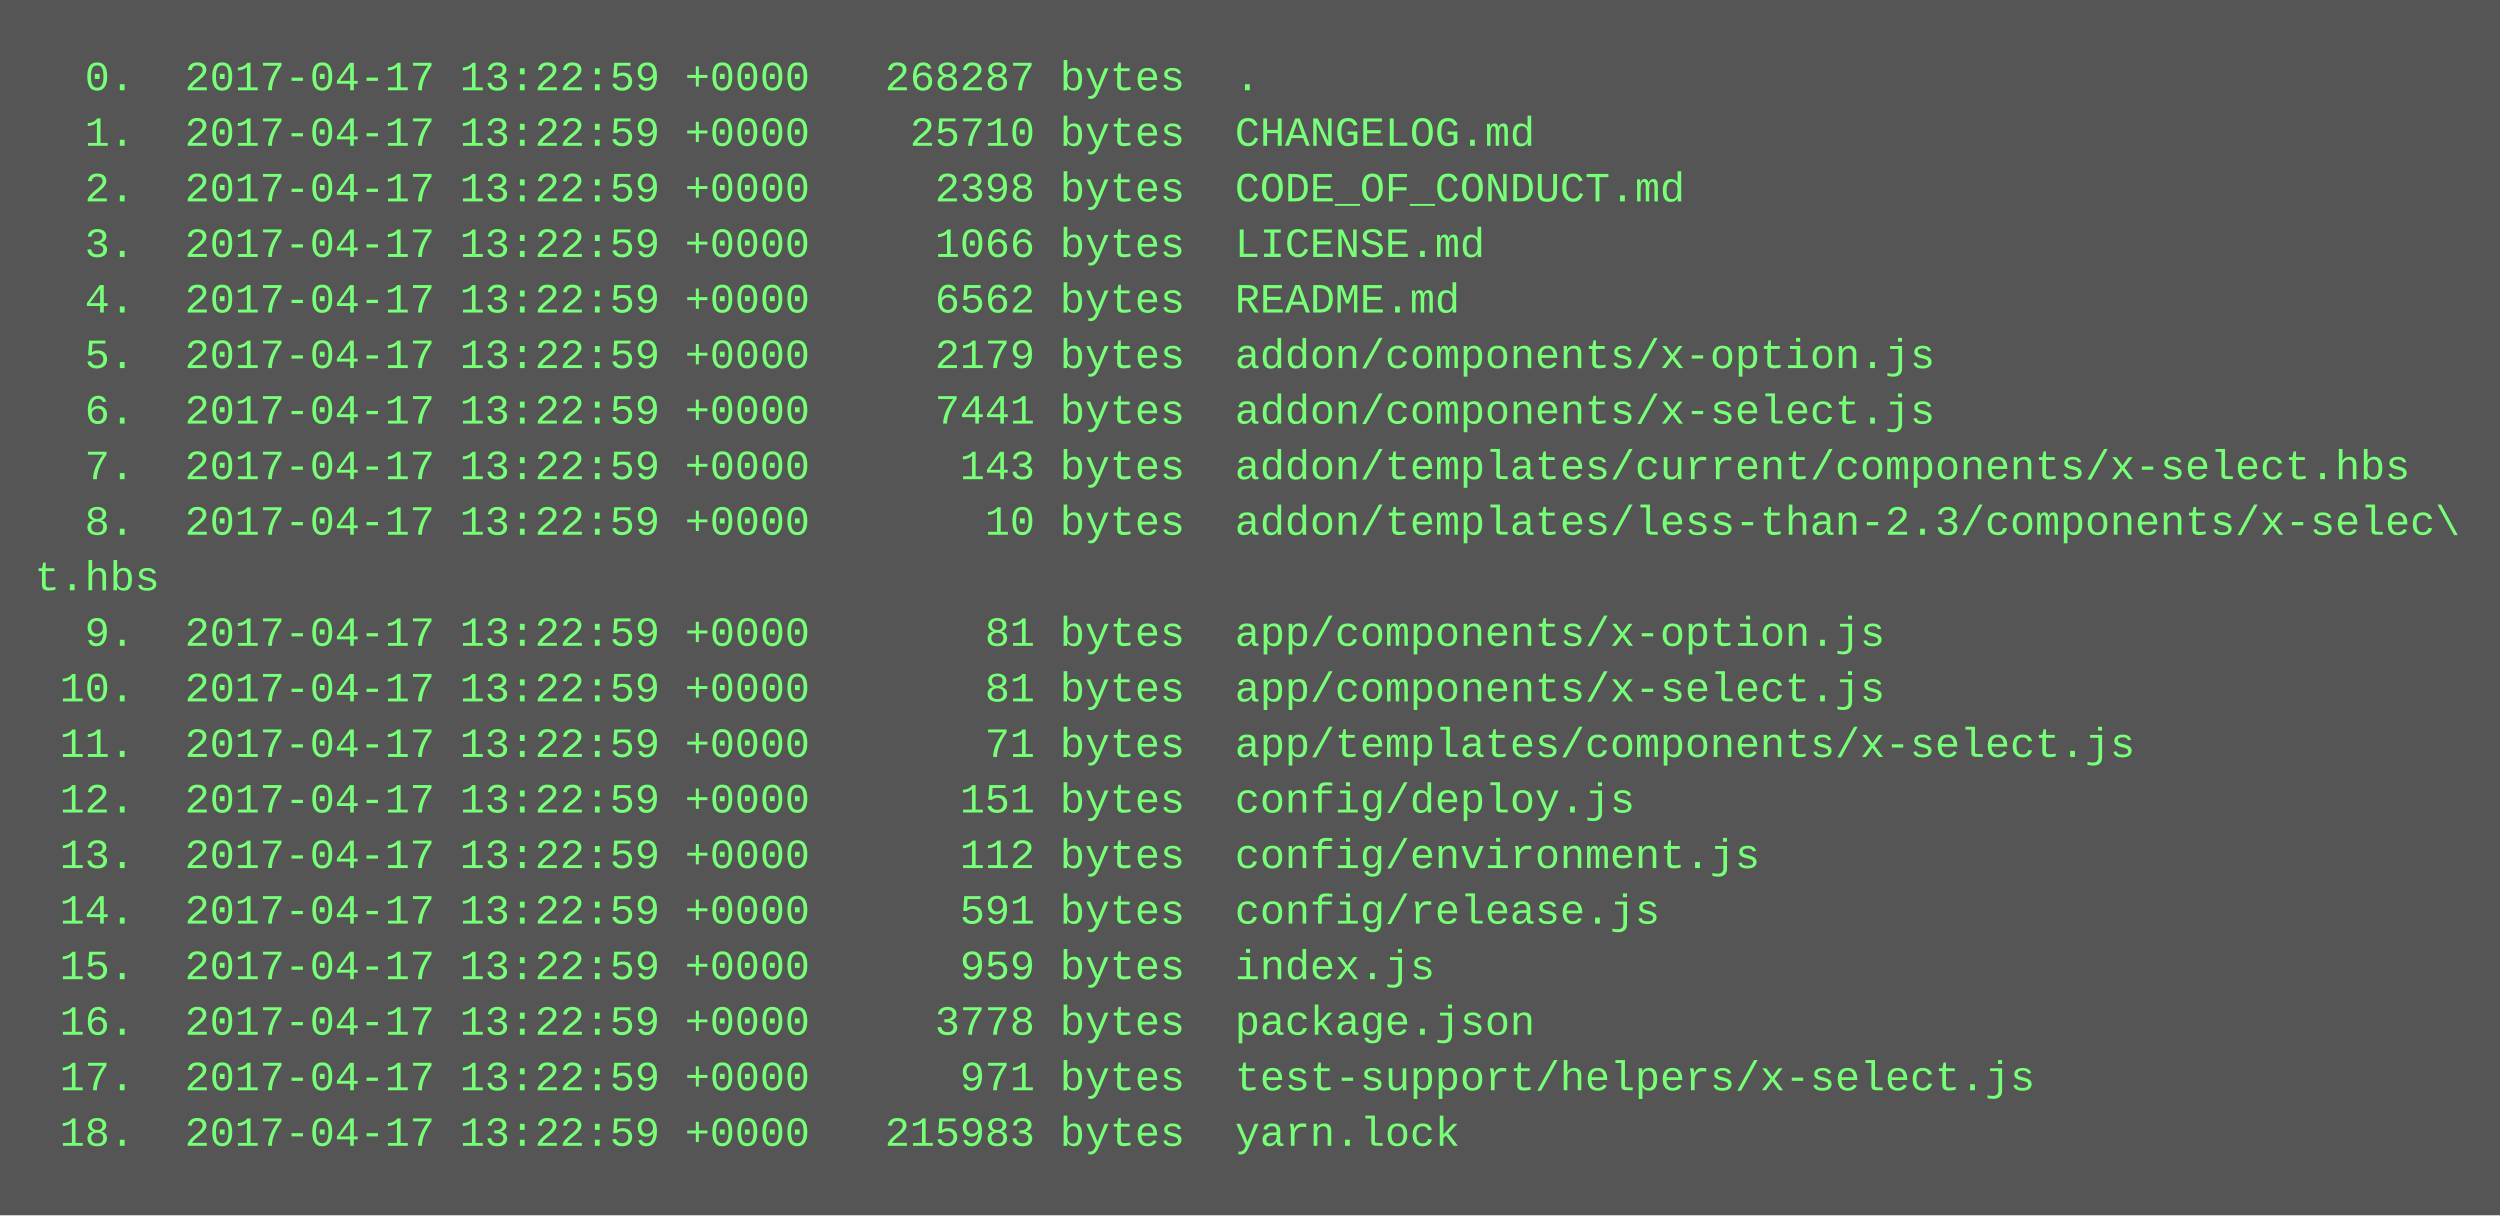
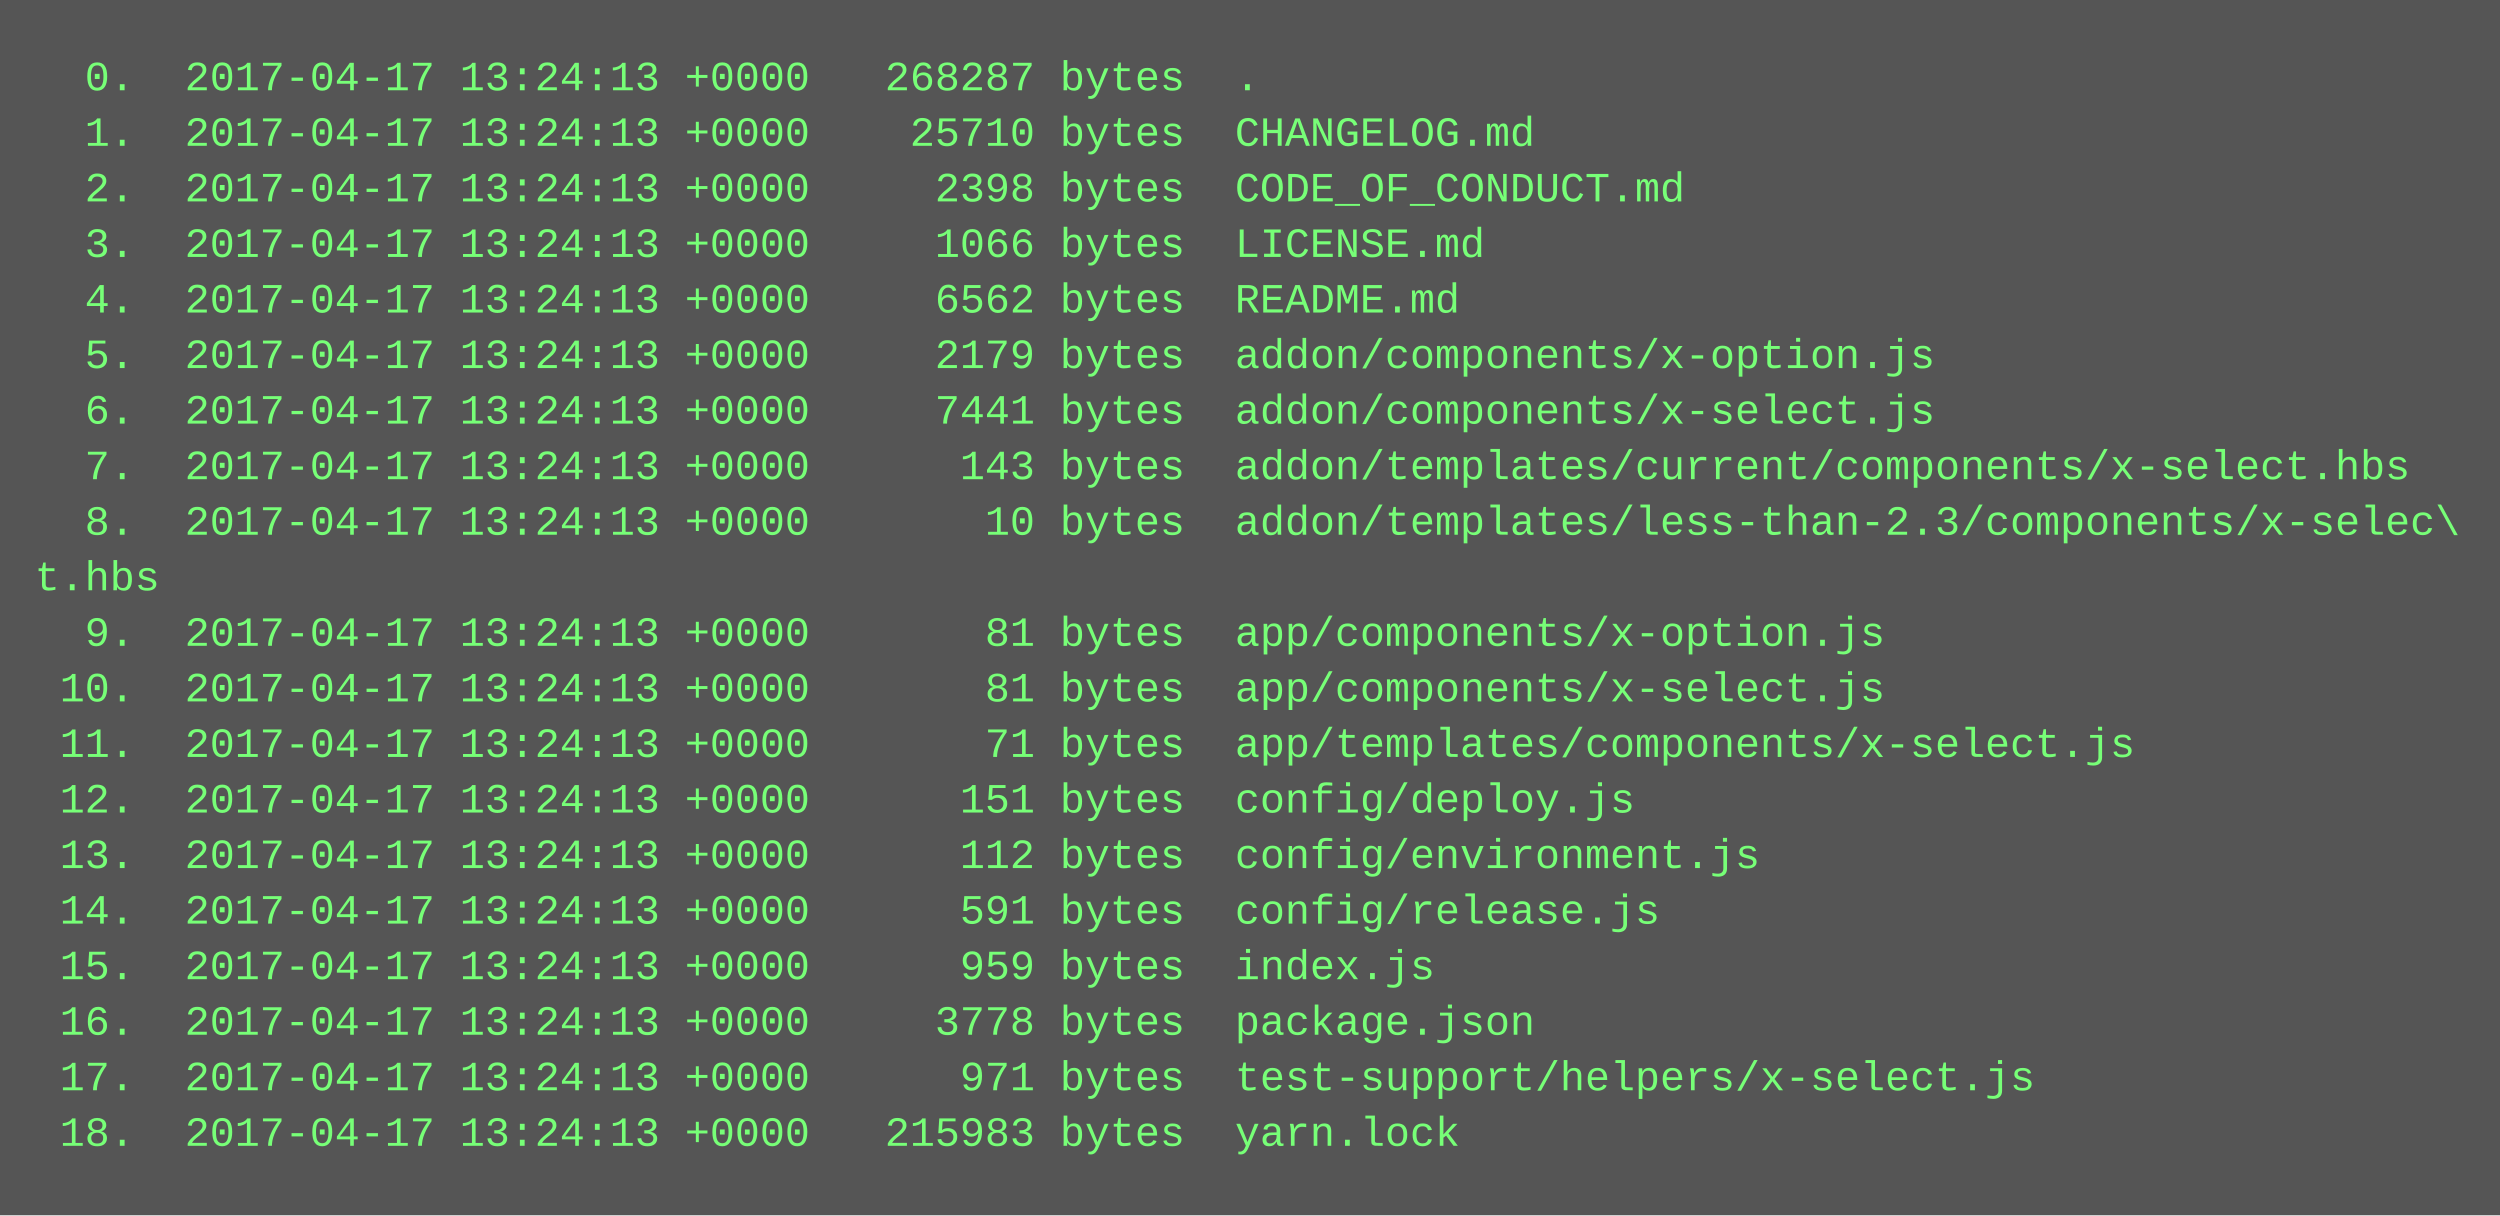
<svg xmlns="http://www.w3.org/2000/svg" height="350" width="720">
  <rect height="350" fill="#555" width="720" />
  <text fill="#7f7" font-family="Courier New" font-size="12" xml:space="preserve">
-     <tspan x="10" y="26">  0.  2017-04-17 13:22:59 +0000   268287 bytes  .</tspan>
-     <tspan x="10" y="42">  1.  2017-04-17 13:22:59 +0000    25710 bytes  CHANGELOG.md</tspan>
-     <tspan x="10" y="58">  2.  2017-04-17 13:22:59 +0000     2398 bytes  CODE_OF_CONDUCT.md</tspan>
-     <tspan x="10" y="74">  3.  2017-04-17 13:22:59 +0000     1066 bytes  LICENSE.md</tspan>
-     <tspan x="10" y="90">  4.  2017-04-17 13:22:59 +0000     6562 bytes  README.md</tspan>
-     <tspan x="10" y="106">  5.  2017-04-17 13:22:59 +0000     2179 bytes  addon/components/x-option.js</tspan>
-     <tspan x="10" y="122">  6.  2017-04-17 13:22:59 +0000     7441 bytes  addon/components/x-select.js</tspan>
-     <tspan x="10" y="138">  7.  2017-04-17 13:22:59 +0000      143 bytes  addon/templates/current/components/x-select.hbs</tspan>
-     <tspan x="10" y="154">  8.  2017-04-17 13:22:59 +0000       10 bytes  addon/templates/less-than-2.3/components/x-selec\</tspan>
+     <tspan x="10" y="26">  0.  2017-04-17 13:24:13 +0000   268287 bytes  .</tspan>
+     <tspan x="10" y="42">  1.  2017-04-17 13:24:13 +0000    25710 bytes  CHANGELOG.md</tspan>
+     <tspan x="10" y="58">  2.  2017-04-17 13:24:13 +0000     2398 bytes  CODE_OF_CONDUCT.md</tspan>
+     <tspan x="10" y="74">  3.  2017-04-17 13:24:13 +0000     1066 bytes  LICENSE.md</tspan>
+     <tspan x="10" y="90">  4.  2017-04-17 13:24:13 +0000     6562 bytes  README.md</tspan>
+     <tspan x="10" y="106">  5.  2017-04-17 13:24:13 +0000     2179 bytes  addon/components/x-option.js</tspan>
+     <tspan x="10" y="122">  6.  2017-04-17 13:24:13 +0000     7441 bytes  addon/components/x-select.js</tspan>
+     <tspan x="10" y="138">  7.  2017-04-17 13:24:13 +0000      143 bytes  addon/templates/current/components/x-select.hbs</tspan>
+     <tspan x="10" y="154">  8.  2017-04-17 13:24:13 +0000       10 bytes  addon/templates/less-than-2.3/components/x-selec\</tspan>
    <tspan x="10" y="170">t.hbs</tspan>
-     <tspan x="10" y="186">  9.  2017-04-17 13:22:59 +0000       81 bytes  app/components/x-option.js</tspan>
-     <tspan x="10" y="202"> 10.  2017-04-17 13:22:59 +0000       81 bytes  app/components/x-select.js</tspan>
-     <tspan x="10" y="218"> 11.  2017-04-17 13:22:59 +0000       71 bytes  app/templates/components/x-select.js</tspan>
-     <tspan x="10" y="234"> 12.  2017-04-17 13:22:59 +0000      151 bytes  config/deploy.js</tspan>
-     <tspan x="10" y="250"> 13.  2017-04-17 13:22:59 +0000      112 bytes  config/environment.js</tspan>
-     <tspan x="10" y="266"> 14.  2017-04-17 13:22:59 +0000      591 bytes  config/release.js</tspan>
-     <tspan x="10" y="282"> 15.  2017-04-17 13:22:59 +0000      959 bytes  index.js</tspan>
-     <tspan x="10" y="298"> 16.  2017-04-17 13:22:59 +0000     3778 bytes  package.json</tspan>
-     <tspan x="10" y="314"> 17.  2017-04-17 13:22:59 +0000      971 bytes  test-support/helpers/x-select.js</tspan>
-     <tspan x="10" y="330"> 18.  2017-04-17 13:22:59 +0000   215983 bytes  yarn.lock</tspan>
+     <tspan x="10" y="186">  9.  2017-04-17 13:24:13 +0000       81 bytes  app/components/x-option.js</tspan>
+     <tspan x="10" y="202"> 10.  2017-04-17 13:24:13 +0000       81 bytes  app/components/x-select.js</tspan>
+     <tspan x="10" y="218"> 11.  2017-04-17 13:24:13 +0000       71 bytes  app/templates/components/x-select.js</tspan>
+     <tspan x="10" y="234"> 12.  2017-04-17 13:24:13 +0000      151 bytes  config/deploy.js</tspan>
+     <tspan x="10" y="250"> 13.  2017-04-17 13:24:13 +0000      112 bytes  config/environment.js</tspan>
+     <tspan x="10" y="266"> 14.  2017-04-17 13:24:13 +0000      591 bytes  config/release.js</tspan>
+     <tspan x="10" y="282"> 15.  2017-04-17 13:24:13 +0000      959 bytes  index.js</tspan>
+     <tspan x="10" y="298"> 16.  2017-04-17 13:24:13 +0000     3778 bytes  package.json</tspan>
+     <tspan x="10" y="314"> 17.  2017-04-17 13:24:13 +0000      971 bytes  test-support/helpers/x-select.js</tspan>
+     <tspan x="10" y="330"> 18.  2017-04-17 13:24:13 +0000   215983 bytes  yarn.lock</tspan>
  </text>
</svg>
